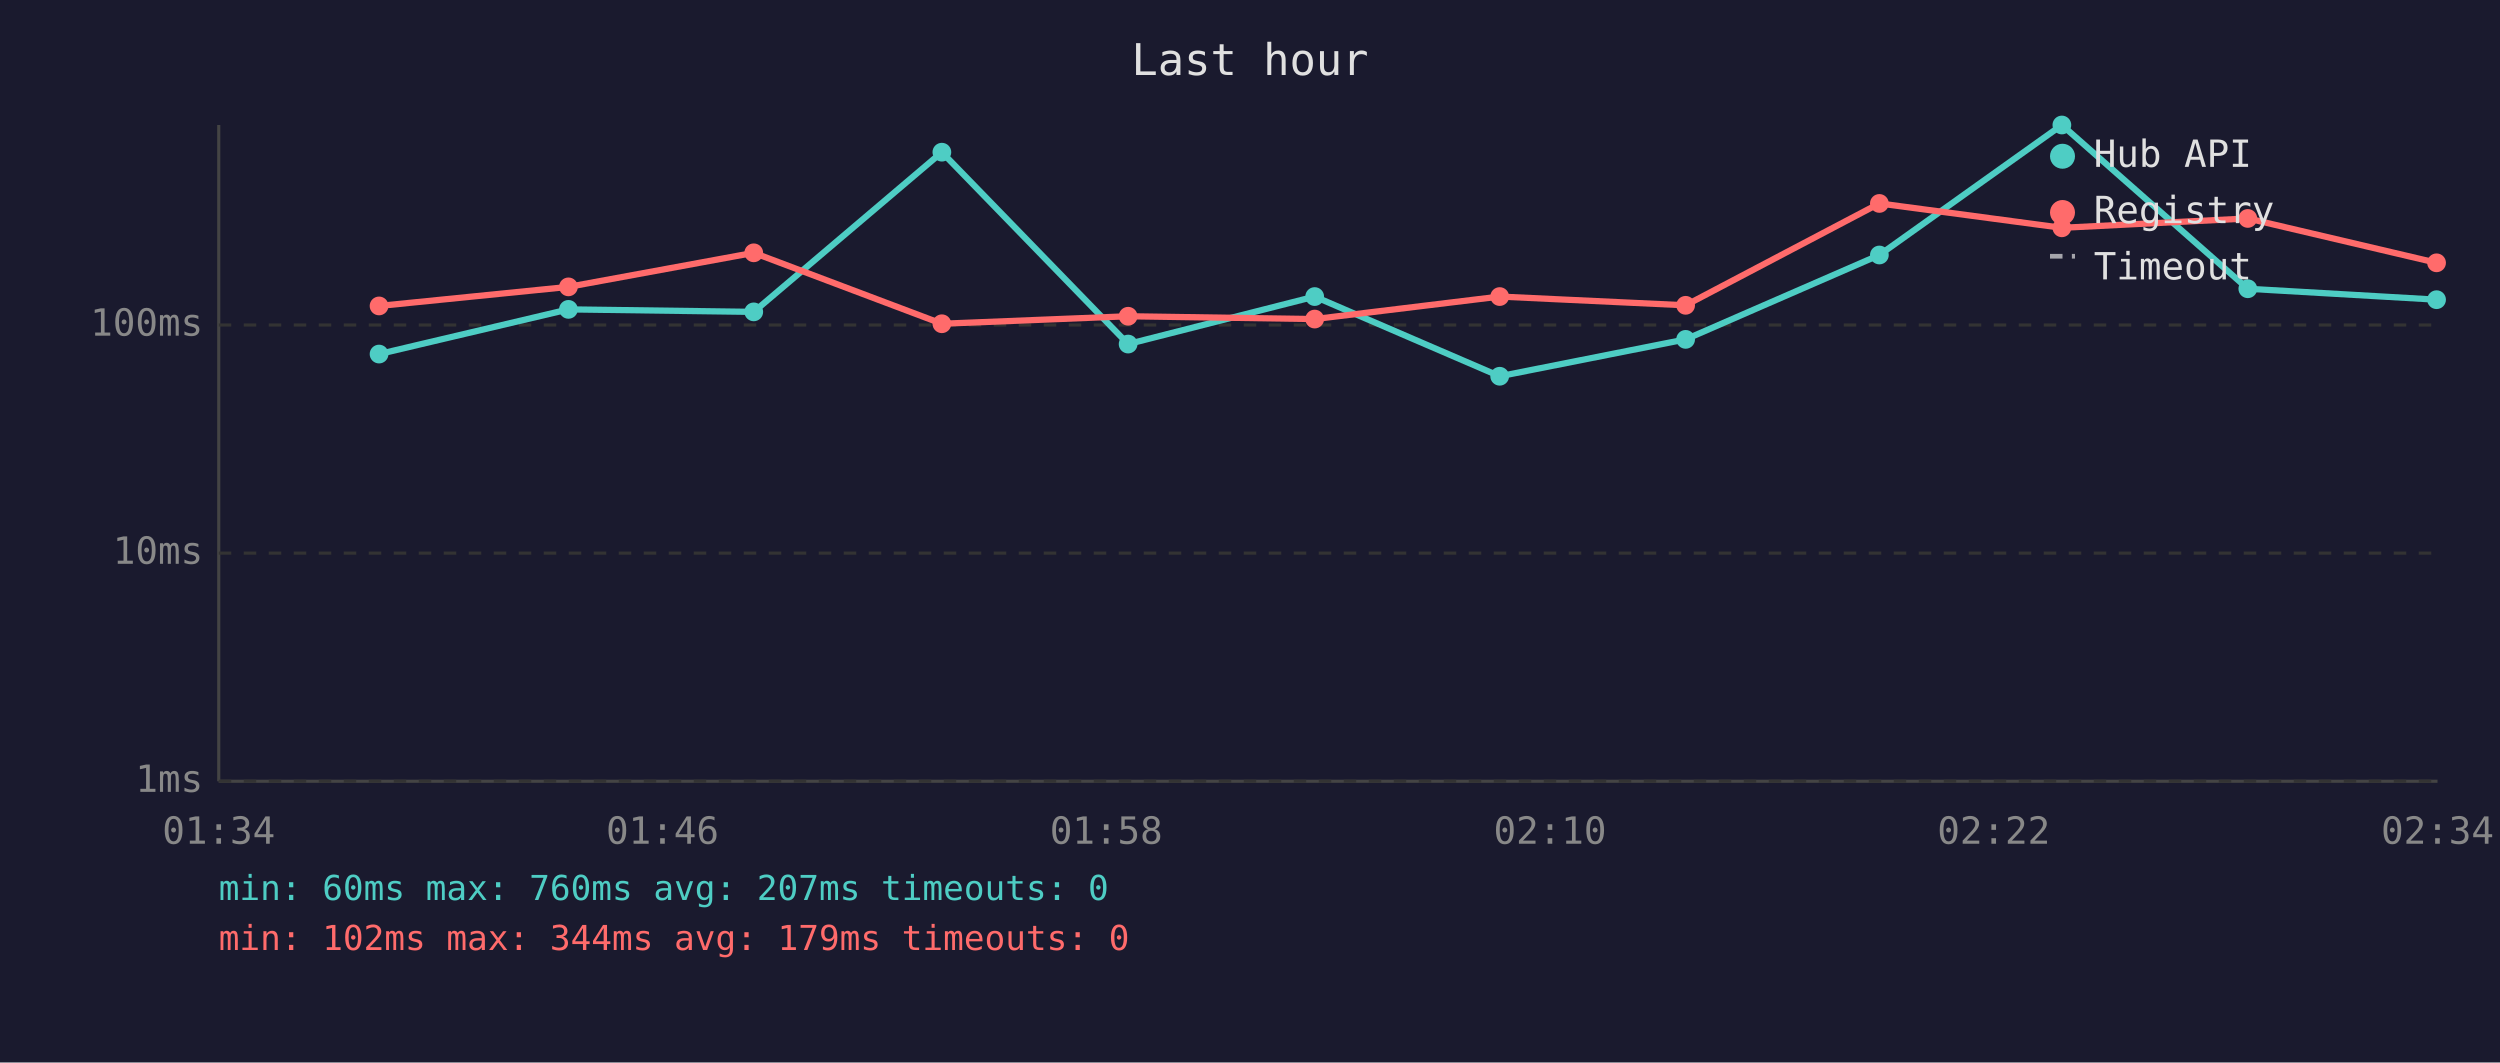
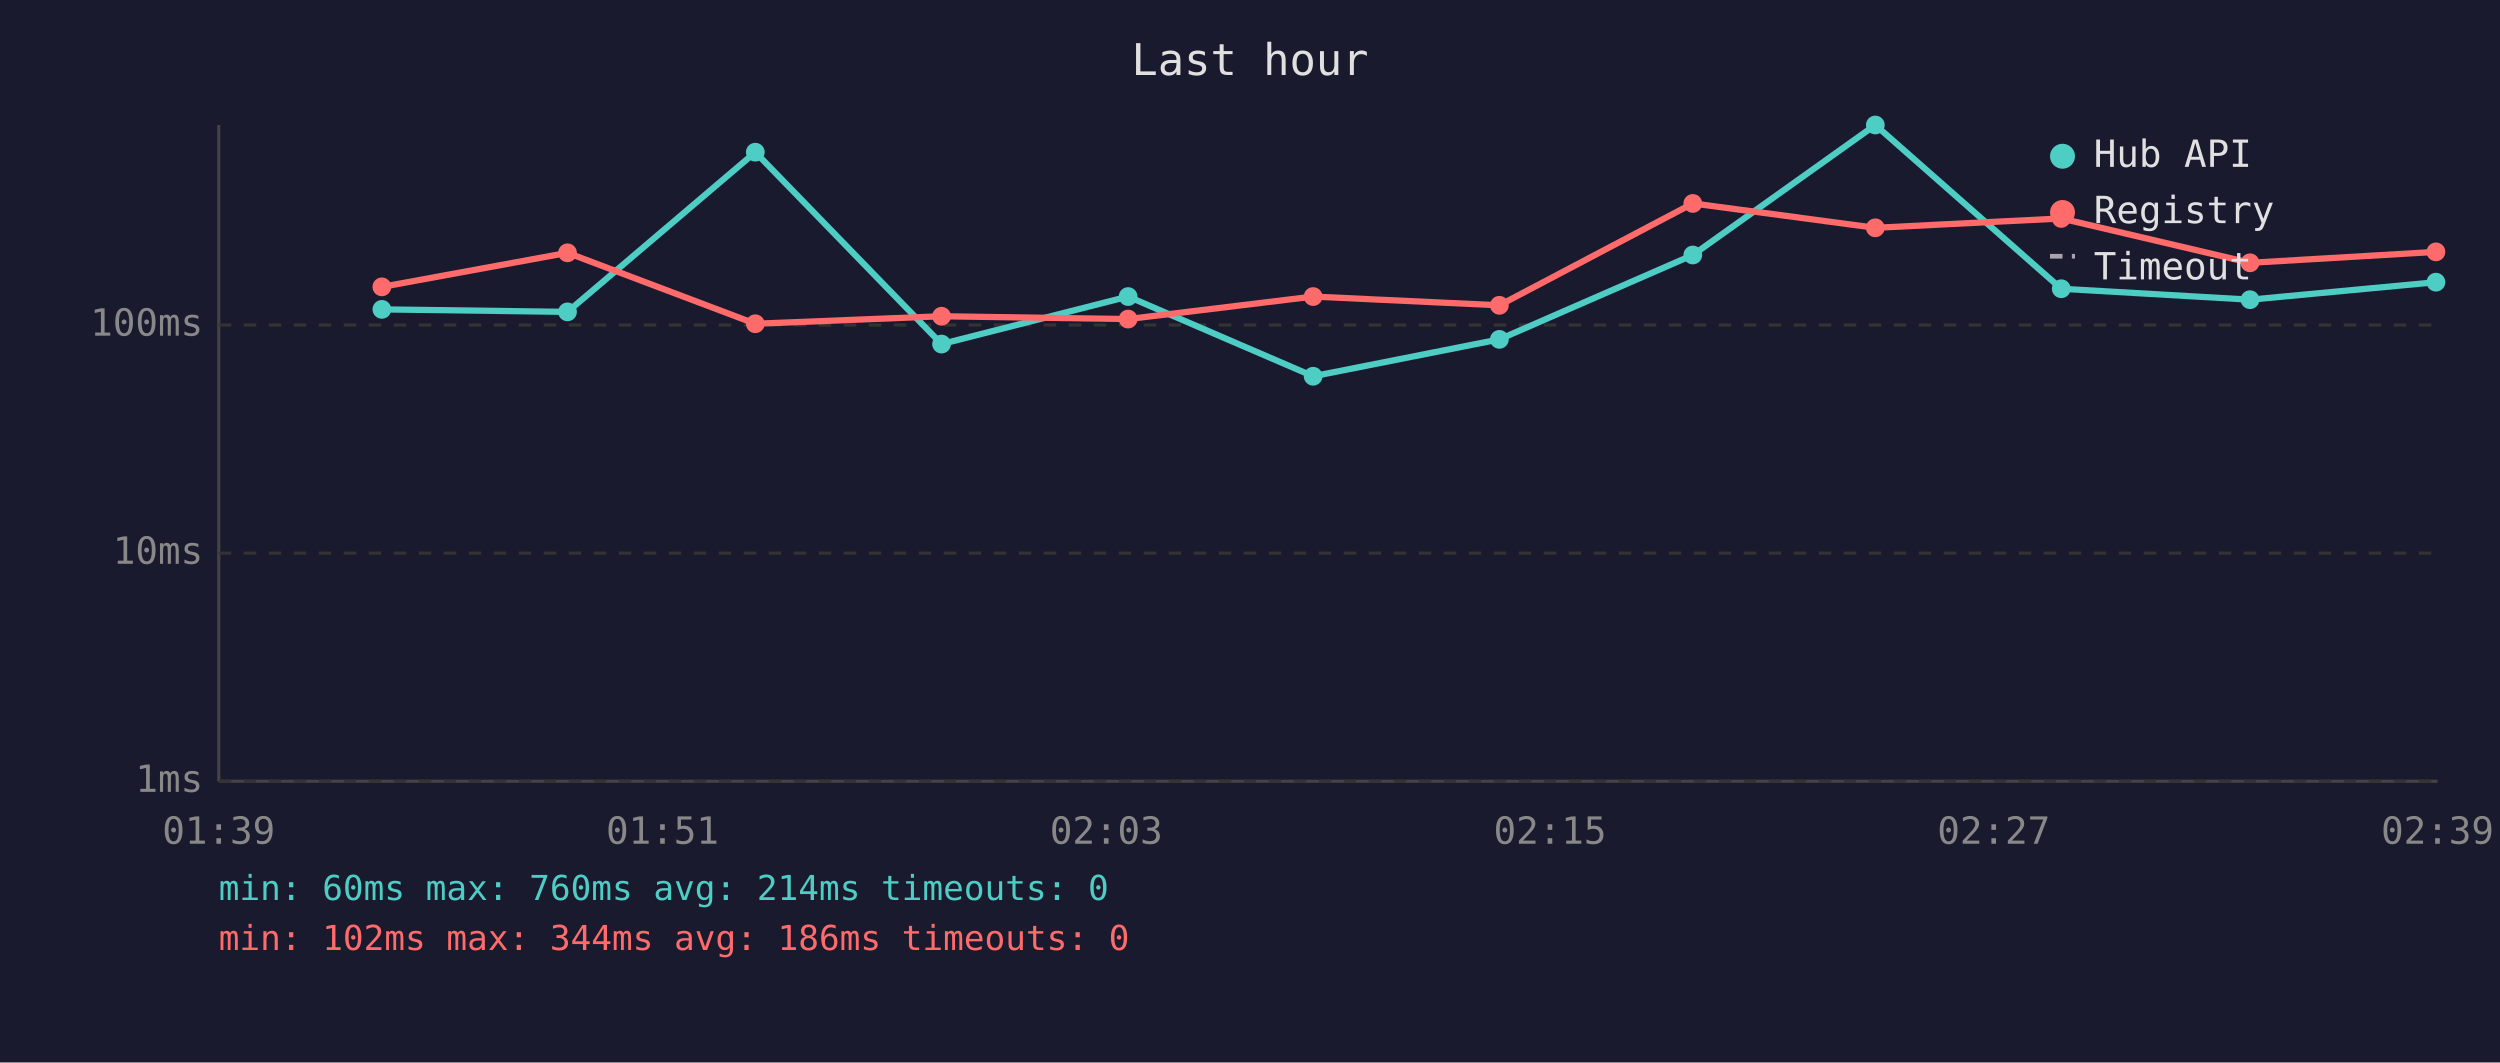
<svg xmlns="http://www.w3.org/2000/svg" viewBox="0 0 800 340" font-family="monospace" font-size="12">
  <rect width="800" height="340" fill="#1a1a2e" />
  <text x="400" y="24" fill="#e0e0e0" font-size="14" text-anchor="middle">Last hour</text>
  <line x1="70" y1="40" x2="70" y2="250" stroke="#444" stroke-width="1" />
  <line x1="70" y1="250" x2="780" y2="250" stroke="#444" stroke-width="1" />
  <line x1="70" y1="250" x2="780" y2="250" stroke="#333" stroke-width="1" stroke-dasharray="4" />
  <text x="65" y="250" fill="#888" text-anchor="end" dominant-baseline="middle">1ms</text>
  <line x1="70" y1="177" x2="780" y2="177" stroke="#333" stroke-width="1" stroke-dasharray="4" />
  <text x="65" y="177" fill="#888" text-anchor="end" dominant-baseline="middle">10ms</text>
  <line x1="70" y1="104" x2="780" y2="104" stroke="#333" stroke-width="1" stroke-dasharray="4" />
  <text x="65" y="104" fill="#888" text-anchor="end" dominant-baseline="middle">100ms</text>
-   <text x="70" y="270" fill="#888" text-anchor="middle">01:34</text>
-   <text x="212" y="270" fill="#888" text-anchor="middle">01:46</text>
-   <text x="354" y="270" fill="#888" text-anchor="middle">01:58</text>
-   <text x="496" y="270" fill="#888" text-anchor="middle">02:10</text>
-   <text x="638" y="270" fill="#888" text-anchor="middle">02:22</text>
-   <text x="780" y="270" fill="#888" text-anchor="middle">02:34</text>
-   <polyline points="121.3,113.3 181.9,99.0 241.2,99.8 301.4,48.7 361.0,110.1 420.7,94.9 479.9,120.4 539.4,108.6 601.4,81.6 659.8,40.0 719.3,92.4 779.7,95.9" fill="none" stroke="#4ecdc4" stroke-width="2" opacity="1" />
-   <circle cx="121.3" cy="113.3" r="3" fill="#4ecdc4" />
-   <circle cx="181.9" cy="99.0" r="3" fill="#4ecdc4" />
-   <circle cx="241.2" cy="99.8" r="3" fill="#4ecdc4" />
-   <circle cx="301.4" cy="48.7" r="3" fill="#4ecdc4" />
-   <circle cx="361.0" cy="110.1" r="3" fill="#4ecdc4" />
-   <circle cx="420.7" cy="94.9" r="3" fill="#4ecdc4" />
-   <circle cx="479.9" cy="120.4" r="3" fill="#4ecdc4" />
-   <circle cx="539.4" cy="108.6" r="3" fill="#4ecdc4" />
-   <circle cx="601.4" cy="81.6" r="3" fill="#4ecdc4" />
-   <circle cx="659.8" cy="40.0" r="3" fill="#4ecdc4" />
-   <circle cx="719.3" cy="92.4" r="3" fill="#4ecdc4" />
-   <circle cx="779.7" cy="95.9" r="3" fill="#4ecdc4" />
-   <polyline points="121.3,97.9 181.9,91.8 241.2,80.9 301.4,103.6 361.0,101.2 420.7,102.1 479.9,94.9 539.4,97.7 601.4,65.1 659.8,72.9 719.3,69.9 779.7,84.1" fill="none" stroke="#ff6b6b" stroke-width="2" opacity="1" />
-   <circle cx="121.3" cy="97.9" r="3" fill="#ff6b6b" />
-   <circle cx="181.9" cy="91.8" r="3" fill="#ff6b6b" />
-   <circle cx="241.2" cy="80.9" r="3" fill="#ff6b6b" />
-   <circle cx="301.4" cy="103.6" r="3" fill="#ff6b6b" />
-   <circle cx="361.0" cy="101.2" r="3" fill="#ff6b6b" />
-   <circle cx="420.7" cy="102.1" r="3" fill="#ff6b6b" />
-   <circle cx="479.9" cy="94.9" r="3" fill="#ff6b6b" />
-   <circle cx="539.4" cy="97.7" r="3" fill="#ff6b6b" />
-   <circle cx="601.4" cy="65.1" r="3" fill="#ff6b6b" />
-   <circle cx="659.8" cy="72.9" r="3" fill="#ff6b6b" />
-   <circle cx="719.3" cy="69.9" r="3" fill="#ff6b6b" />
-   <circle cx="779.7" cy="84.1" r="3" fill="#ff6b6b" />
+   <text x="70" y="270" fill="#888" text-anchor="middle">01:39</text>
+   <text x="212" y="270" fill="#888" text-anchor="middle">01:51</text>
+   <text x="354" y="270" fill="#888" text-anchor="middle">02:03</text>
+   <text x="496" y="270" fill="#888" text-anchor="middle">02:15</text>
+   <text x="638" y="270" fill="#888" text-anchor="middle">02:27</text>
+   <text x="780" y="270" fill="#888" text-anchor="middle">02:39</text>
+   <polyline points="122.2,99.0 181.6,99.8 241.7,48.7 301.3,110.1 361.0,94.9 420.2,120.4 479.8,108.6 541.7,81.6 600.1,40.0 659.6,92.4 720.0,95.9 779.5,90.3" fill="none" stroke="#4ecdc4" stroke-width="2" opacity="1" />
+   <circle cx="122.2" cy="99.0" r="3" fill="#4ecdc4" />
+   <circle cx="181.6" cy="99.8" r="3" fill="#4ecdc4" />
+   <circle cx="241.7" cy="48.7" r="3" fill="#4ecdc4" />
+   <circle cx="301.3" cy="110.1" r="3" fill="#4ecdc4" />
+   <circle cx="361.0" cy="94.9" r="3" fill="#4ecdc4" />
+   <circle cx="420.2" cy="120.4" r="3" fill="#4ecdc4" />
+   <circle cx="479.8" cy="108.6" r="3" fill="#4ecdc4" />
+   <circle cx="541.7" cy="81.6" r="3" fill="#4ecdc4" />
+   <circle cx="600.1" cy="40.0" r="3" fill="#4ecdc4" />
+   <circle cx="659.6" cy="92.4" r="3" fill="#4ecdc4" />
+   <circle cx="720.0" cy="95.9" r="3" fill="#4ecdc4" />
+   <circle cx="779.5" cy="90.3" r="3" fill="#4ecdc4" />
+   <polyline points="122.2,91.8 181.6,80.9 241.7,103.6 301.3,101.2 361.0,102.1 420.2,94.9 479.8,97.7 541.7,65.1 600.1,72.9 659.6,69.9 720.0,84.1 779.5,80.6" fill="none" stroke="#ff6b6b" stroke-width="2" opacity="1" />
+   <circle cx="122.2" cy="91.8" r="3" fill="#ff6b6b" />
+   <circle cx="181.6" cy="80.9" r="3" fill="#ff6b6b" />
+   <circle cx="241.7" cy="103.6" r="3" fill="#ff6b6b" />
+   <circle cx="301.3" cy="101.2" r="3" fill="#ff6b6b" />
+   <circle cx="361.0" cy="102.1" r="3" fill="#ff6b6b" />
+   <circle cx="420.2" cy="94.9" r="3" fill="#ff6b6b" />
+   <circle cx="479.8" cy="97.7" r="3" fill="#ff6b6b" />
+   <circle cx="541.7" cy="65.1" r="3" fill="#ff6b6b" />
+   <circle cx="600.1" cy="72.9" r="3" fill="#ff6b6b" />
+   <circle cx="659.6" cy="69.9" r="3" fill="#ff6b6b" />
+   <circle cx="720.0" cy="84.1" r="3" fill="#ff6b6b" />
+   <circle cx="779.5" cy="80.6" r="3" fill="#ff6b6b" />
  <circle cx="660" cy="50" r="4" fill="#4ecdc4" />
  <text x="670" y="50" fill="#e0e0e0" dominant-baseline="middle">Hub API</text>
  <circle cx="660" cy="68" r="4" fill="#ff6b6b" />
  <text x="670" y="68" fill="#e0e0e0" dominant-baseline="middle">Registry</text>
  <line x1="656" y1="82" x2="664" y2="82" stroke="#e0e0e0" stroke-width="1.5" stroke-dasharray="4,3" opacity="0.7" />
  <text x="670" y="86" fill="#e0e0e0" dominant-baseline="middle">Timeout</text>
-   <text x="70" y="288" fill="#4ecdc4" font-size="11">min: 60ms  max: 760ms  avg: 207ms  timeouts: 0</text>
-   <text x="70" y="304" fill="#ff6b6b" font-size="11">min: 102ms  max: 344ms  avg: 179ms  timeouts: 0</text>
+   <text x="70" y="288" fill="#4ecdc4" font-size="11">min: 60ms  max: 760ms  avg: 214ms  timeouts: 0</text>
+   <text x="70" y="304" fill="#ff6b6b" font-size="11">min: 102ms  max: 344ms  avg: 186ms  timeouts: 0</text>
</svg>
